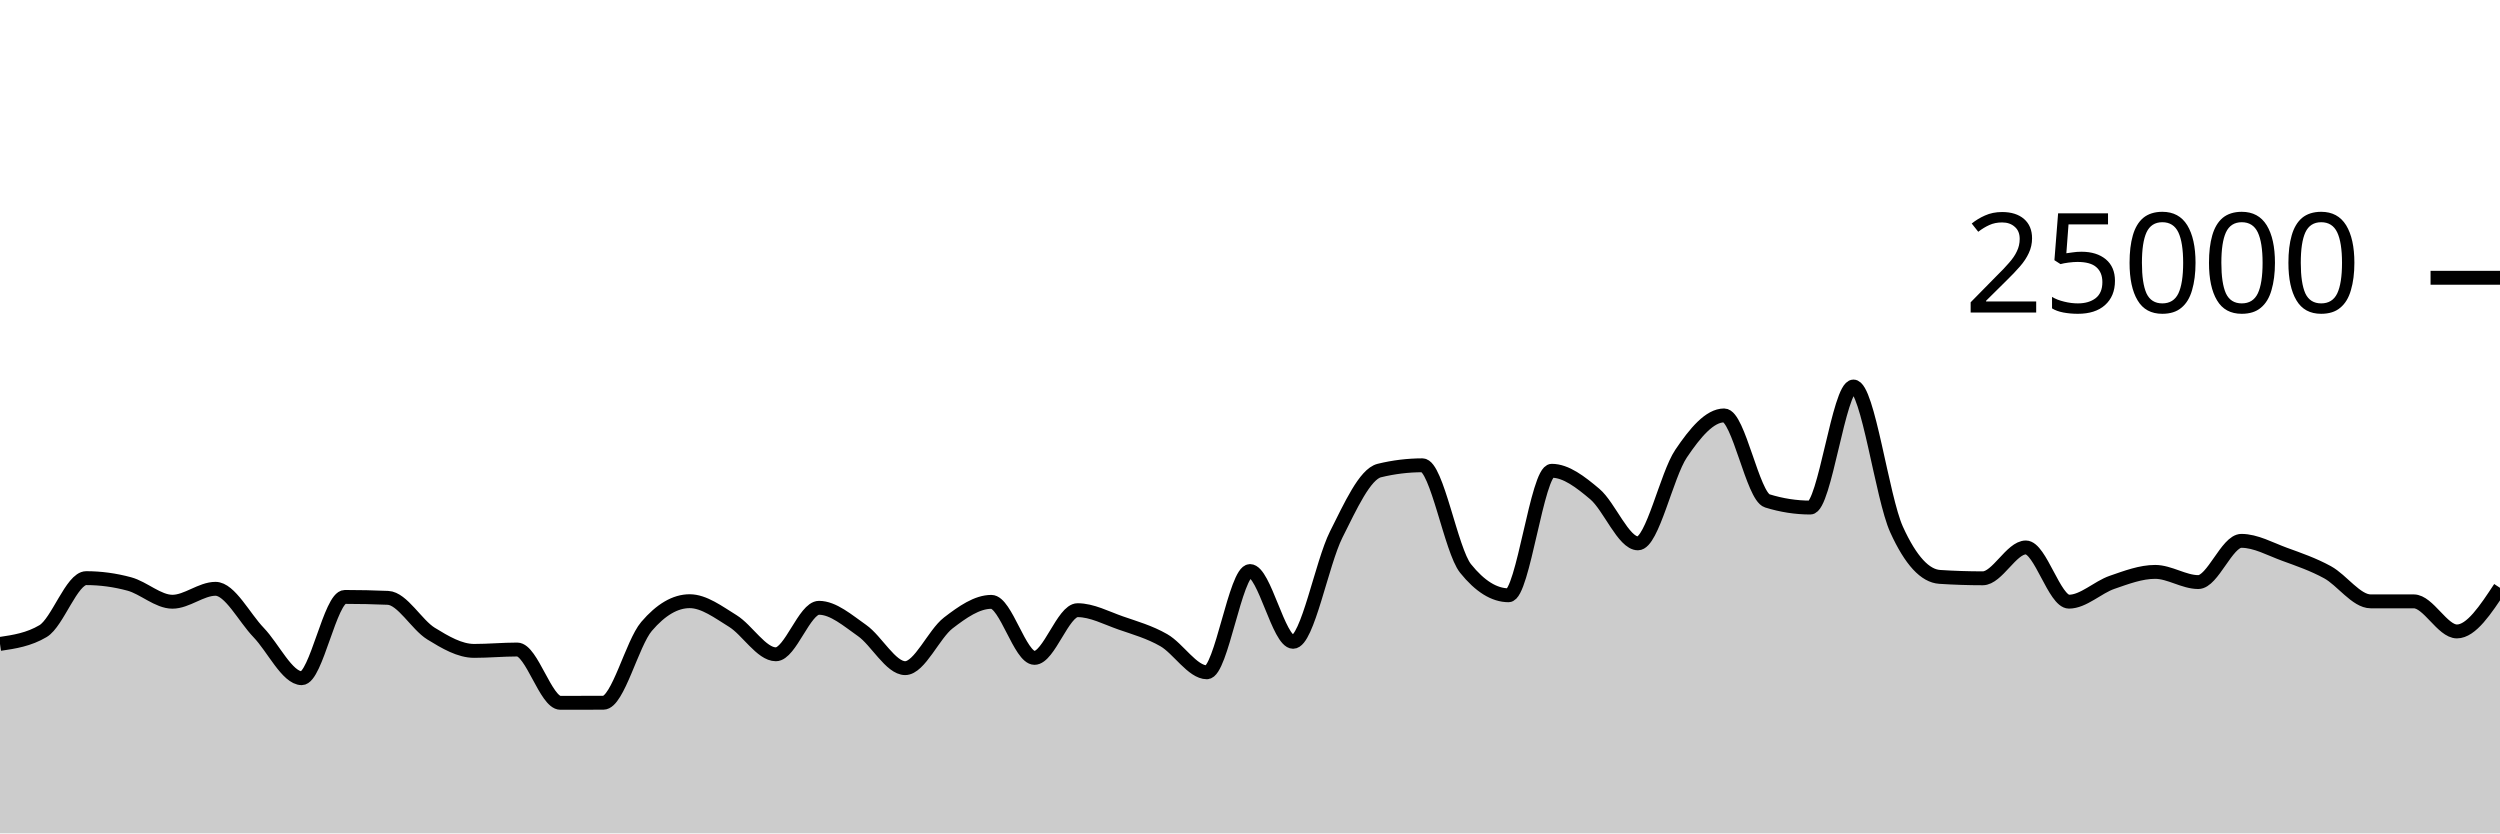
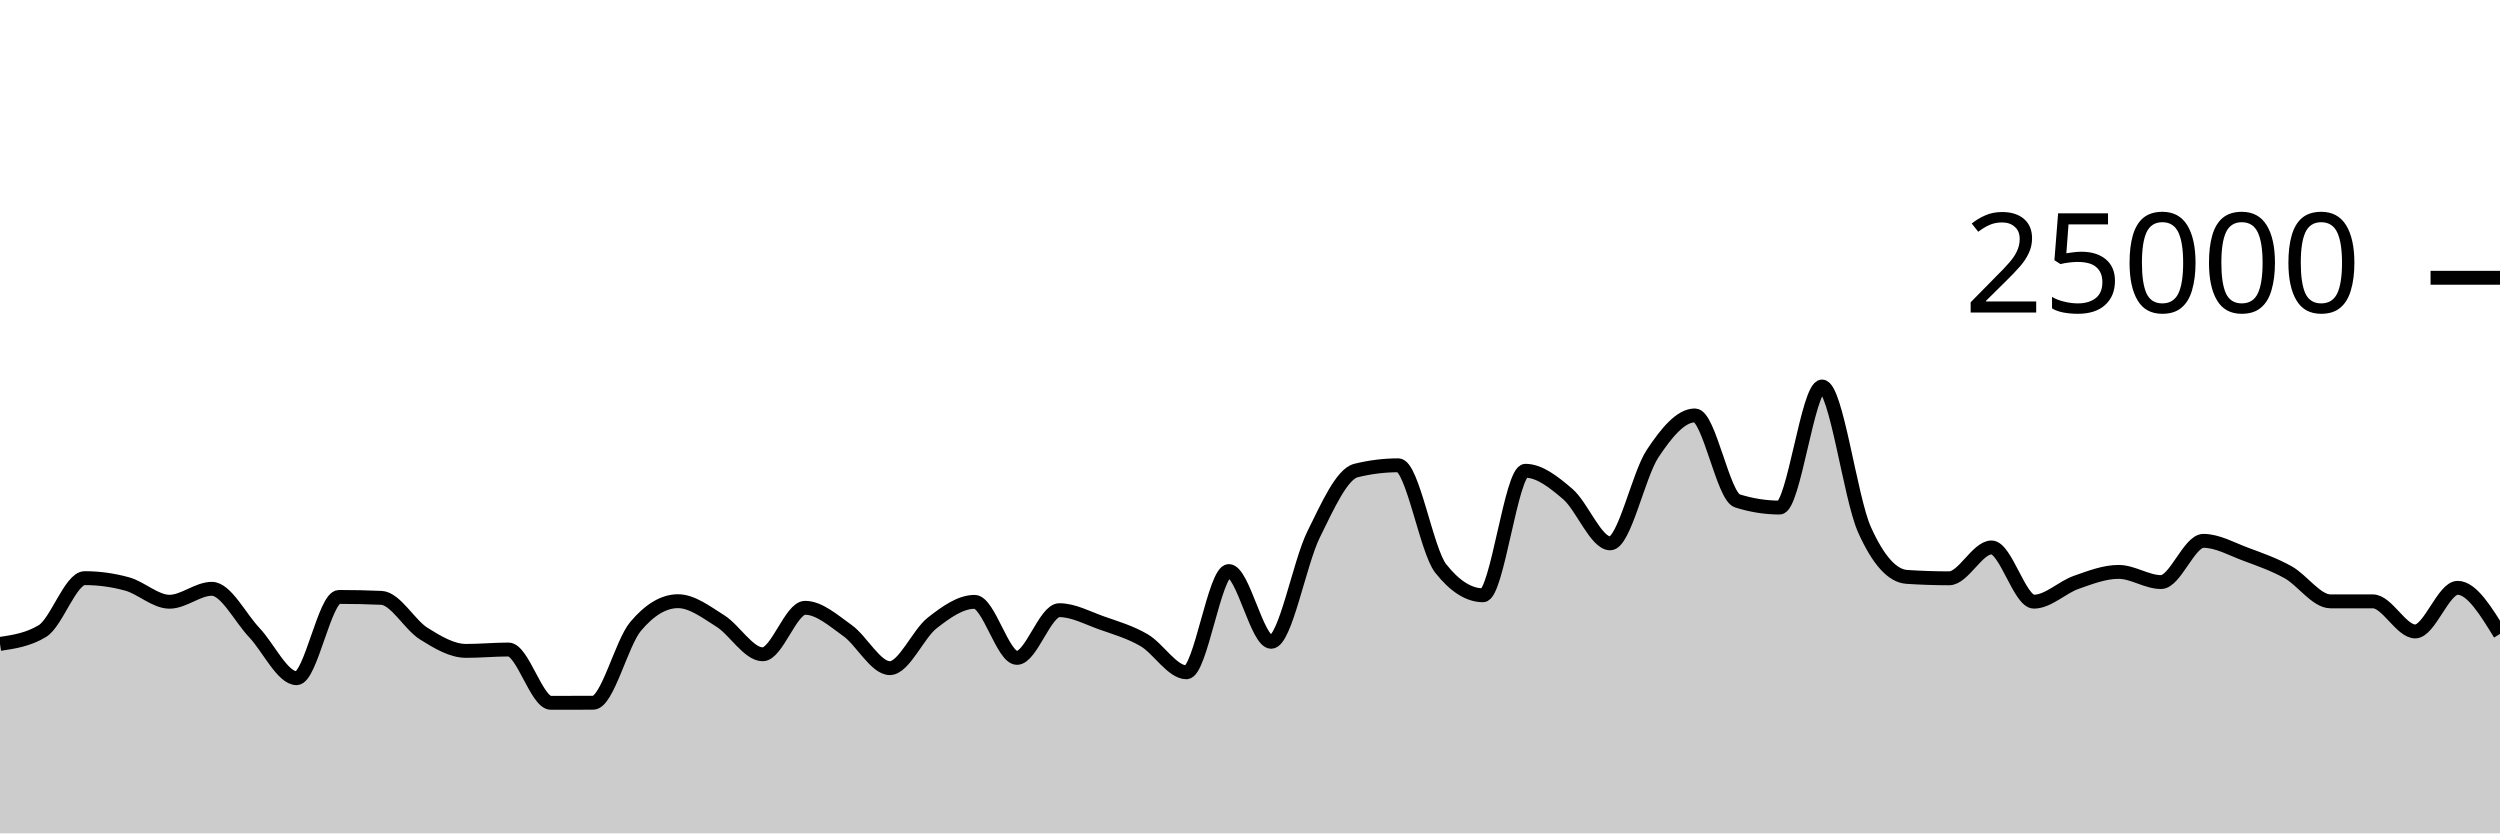
<svg xmlns="http://www.w3.org/2000/svg" viewBox="0 0 180 60">
  <g transform="translate(0,20)">
-     <path class="area" fill="rgba(0, 0, 0, 0.2)" d="M0,26.362C1.034,26.208,2.069,26.054,3.103,25.438C4.138,24.823,5.172,21.626,6.207,21.626C7.241,21.626,8.276,21.766,9.31,22.046C10.345,22.327,11.379,23.325,12.414,23.325C13.448,23.325,14.483,22.394,15.517,22.394C16.552,22.394,17.586,24.468,18.621,25.541C19.655,26.614,20.69,28.83,21.724,28.83C22.759,28.83,23.793,22.979,24.828,22.979C25.862,22.979,26.897,23.001,27.931,23.045C28.966,23.089,30,24.983,31.034,25.619C32.069,26.256,33.103,26.864,34.138,26.864C35.172,26.864,36.207,26.765,37.241,26.765C38.276,26.765,39.31,30.603,40.345,30.603C41.379,30.603,42.414,30.601,43.448,30.597C44.483,30.593,45.517,26.31,46.552,25.101C47.586,23.891,48.621,23.286,49.655,23.286C50.69,23.286,51.724,24.073,52.759,24.71C53.793,25.347,54.828,27.109,55.862,27.109C56.897,27.109,57.931,23.762,58.966,23.762C60,23.762,61.034,24.674,62.069,25.398C63.103,26.122,64.138,28.106,65.172,28.106C66.207,28.106,67.241,25.648,68.276,24.853C69.31,24.058,70.345,23.334,71.379,23.334C72.414,23.334,73.448,27.368,74.483,27.368C75.517,27.368,76.552,23.933,77.586,23.933C78.621,23.933,79.655,24.493,80.69,24.853C81.724,25.213,82.759,25.501,83.793,26.093C84.828,26.685,85.862,28.406,86.897,28.406C87.931,28.406,88.966,21.114,90,21.114C91.034,21.114,92.069,26.211,93.103,26.211C94.138,26.211,95.172,20.54,96.207,18.485C97.241,16.43,98.276,14.133,99.31,13.88C100.345,13.627,101.379,13.501,102.414,13.501C103.448,13.501,104.483,19.638,105.517,20.926C106.552,22.215,107.586,22.859,108.621,22.859C109.655,22.859,110.69,13.896,111.724,13.896C112.759,13.896,113.793,14.702,114.828,15.573C115.862,16.444,116.897,19.122,117.931,19.122C118.966,19.122,120,14.201,121.034,12.666C122.069,11.13,123.103,9.91,124.138,9.91C125.172,9.91,126.207,15.741,127.241,16.062C128.276,16.383,129.31,16.544,130.345,16.544C131.379,16.544,132.414,7.829,133.448,7.829C134.483,7.829,135.517,15.848,136.552,18.123C137.586,20.398,138.621,21.468,139.655,21.536C140.69,21.604,141.724,21.638,142.759,21.638C143.793,21.638,144.828,19.416,145.862,19.416C146.897,19.416,147.931,23.32,148.966,23.32C150,23.32,151.034,22.285,152.069,21.928C153.103,21.571,154.138,21.176,155.172,21.176C156.207,21.176,157.241,21.909,158.276,21.909C159.31,21.909,160.345,18.941,161.379,18.941C162.414,18.941,163.448,19.529,164.483,19.906C165.517,20.283,166.552,20.638,167.586,21.203C168.621,21.769,169.655,23.298,170.69,23.298C171.724,23.298,172.759,23.298,173.793,23.298C174.828,23.298,175.862,25.464,176.897,25.464C177.931,25.464,178.966,23.894,180,22.323L180,40C178.966,40,177.931,40,176.897,40C175.862,40,174.828,40,173.793,40C172.759,40,171.724,40,170.69,40C169.655,40,168.621,40,167.586,40C166.552,40,165.517,40,164.483,40C163.448,40,162.414,40,161.379,40C160.345,40,159.31,40,158.276,40C157.241,40,156.207,40,155.172,40C154.138,40,153.103,40,152.069,40C151.034,40,150,40,148.966,40C147.931,40,146.897,40,145.862,40C144.828,40,143.793,40,142.759,40C141.724,40,140.69,40,139.655,40C138.621,40,137.586,40,136.552,40C135.517,40,134.483,40,133.448,40C132.414,40,131.379,40,130.345,40C129.31,40,128.276,40,127.241,40C126.207,40,125.172,40,124.138,40C123.103,40,122.069,40,121.034,40C120,40,118.966,40,117.931,40C116.897,40,115.862,40,114.828,40C113.793,40,112.759,40,111.724,40C110.69,40,109.655,40,108.621,40C107.586,40,106.552,40,105.517,40C104.483,40,103.448,40,102.414,40C101.379,40,100.345,40,99.31,40C98.276,40,97.241,40,96.207,40C95.172,40,94.138,40,93.103,40C92.069,40,91.034,40,90,40C88.966,40,87.931,40,86.897,40C85.862,40,84.828,40,83.793,40C82.759,40,81.724,40,80.69,40C79.655,40,78.621,40,77.586,40C76.552,40,75.517,40,74.483,40C73.448,40,72.414,40,71.379,40C70.345,40,69.31,40,68.276,40C67.241,40,66.207,40,65.172,40C64.138,40,63.103,40,62.069,40C61.034,40,60,40,58.966,40C57.931,40,56.897,40,55.862,40C54.828,40,53.793,40,52.759,40C51.724,40,50.69,40,49.655,40C48.621,40,47.586,40,46.552,40C45.517,40,44.483,40,43.448,40C42.414,40,41.379,40,40.345,40C39.31,40,38.276,40,37.241,40C36.207,40,35.172,40,34.138,40C33.103,40,32.069,40,31.034,40C30,40,28.966,40,27.931,40C26.897,40,25.862,40,24.828,40C23.793,40,22.759,40,21.724,40C20.69,40,19.655,40,18.621,40C17.586,40,16.552,40,15.517,40C14.483,40,13.448,40,12.414,40C11.379,40,10.345,40,9.31,40C8.276,40,7.241,40,6.207,40C5.172,40,4.138,40,3.103,40C2.069,40,1.034,40,0,40Z" />
-     <path class="line" stroke="black" fill="none" d="M0,26.362C1.034,26.208,2.069,26.054,3.103,25.438C4.138,24.823,5.172,21.626,6.207,21.626C7.241,21.626,8.276,21.766,9.31,22.046C10.345,22.327,11.379,23.325,12.414,23.325C13.448,23.325,14.483,22.394,15.517,22.394C16.552,22.394,17.586,24.468,18.621,25.541C19.655,26.614,20.69,28.83,21.724,28.83C22.759,28.83,23.793,22.979,24.828,22.979C25.862,22.979,26.897,23.001,27.931,23.045C28.966,23.089,30,24.983,31.034,25.619C32.069,26.256,33.103,26.864,34.138,26.864C35.172,26.864,36.207,26.765,37.241,26.765C38.276,26.765,39.31,30.603,40.345,30.603C41.379,30.603,42.414,30.601,43.448,30.597C44.483,30.593,45.517,26.31,46.552,25.101C47.586,23.891,48.621,23.286,49.655,23.286C50.69,23.286,51.724,24.073,52.759,24.71C53.793,25.347,54.828,27.109,55.862,27.109C56.897,27.109,57.931,23.762,58.966,23.762C60,23.762,61.034,24.674,62.069,25.398C63.103,26.122,64.138,28.106,65.172,28.106C66.207,28.106,67.241,25.648,68.276,24.853C69.31,24.058,70.345,23.334,71.379,23.334C72.414,23.334,73.448,27.368,74.483,27.368C75.517,27.368,76.552,23.933,77.586,23.933C78.621,23.933,79.655,24.493,80.69,24.853C81.724,25.213,82.759,25.501,83.793,26.093C84.828,26.685,85.862,28.406,86.897,28.406C87.931,28.406,88.966,21.114,90,21.114C91.034,21.114,92.069,26.211,93.103,26.211C94.138,26.211,95.172,20.54,96.207,18.485C97.241,16.43,98.276,14.133,99.31,13.88C100.345,13.627,101.379,13.501,102.414,13.501C103.448,13.501,104.483,19.638,105.517,20.926C106.552,22.215,107.586,22.859,108.621,22.859C109.655,22.859,110.69,13.896,111.724,13.896C112.759,13.896,113.793,14.702,114.828,15.573C115.862,16.444,116.897,19.122,117.931,19.122C118.966,19.122,120,14.201,121.034,12.666C122.069,11.13,123.103,9.91,124.138,9.91C125.172,9.91,126.207,15.741,127.241,16.062C128.276,16.383,129.31,16.544,130.345,16.544C131.379,16.544,132.414,7.829,133.448,7.829C134.483,7.829,135.517,15.848,136.552,18.123C137.586,20.398,138.621,21.468,139.655,21.536C140.69,21.604,141.724,21.638,142.759,21.638C143.793,21.638,144.828,19.416,145.862,19.416C146.897,19.416,147.931,23.32,148.966,23.32C150,23.32,151.034,22.285,152.069,21.928C153.103,21.571,154.138,21.176,155.172,21.176C156.207,21.176,157.241,21.909,158.276,21.909C159.31,21.909,160.345,18.941,161.379,18.941C162.414,18.941,163.448,19.529,164.483,19.906C165.517,20.283,166.552,20.638,167.586,21.203C168.621,21.769,169.655,23.298,170.69,23.298C171.724,23.298,172.759,23.298,173.793,23.298C174.828,23.298,175.862,25.464,176.897,25.464C177.931,25.464,178.966,23.894,180,22.323" />
+     <path class="area" fill="rgba(0, 0, 0, 0.2)" d="M0,26.362C1.017,26.208,2.034,26.054,3.051,25.438C4.068,24.823,5.085,21.626,6.102,21.626C7.119,21.626,8.136,21.766,9.153,22.046C10.169,22.327,11.186,23.325,12.203,23.325C13.22,23.325,14.237,22.394,15.254,22.394C16.271,22.394,17.288,24.468,18.305,25.541C19.322,26.614,20.339,28.83,21.356,28.83C22.373,28.83,23.39,22.979,24.407,22.979C25.424,22.979,26.441,23.001,27.458,23.045C28.475,23.089,29.492,24.983,30.508,25.619C31.525,26.256,32.542,26.864,33.559,26.864C34.576,26.864,35.593,26.765,36.61,26.765C37.627,26.765,38.644,30.603,39.661,30.603C40.678,30.603,41.695,30.601,42.712,30.597C43.729,30.593,44.746,26.31,45.763,25.101C46.78,23.891,47.797,23.286,48.814,23.286C49.831,23.286,50.847,24.073,51.864,24.71C52.881,25.347,53.898,27.109,54.915,27.109C55.932,27.109,56.949,23.762,57.966,23.762C58.983,23.762,60,24.674,61.017,25.398C62.034,26.122,63.051,28.106,64.068,28.106C65.085,28.106,66.102,25.648,67.119,24.853C68.136,24.058,69.153,23.334,70.169,23.334C71.186,23.334,72.203,27.368,73.22,27.368C74.237,27.368,75.254,23.933,76.271,23.933C77.288,23.933,78.305,24.493,79.322,24.853C80.339,25.213,81.356,25.501,82.373,26.093C83.39,26.685,84.407,28.406,85.424,28.406C86.441,28.406,87.458,21.114,88.475,21.114C89.492,21.114,90.508,26.211,91.525,26.211C92.542,26.211,93.559,20.54,94.576,18.485C95.593,16.43,96.61,14.133,97.627,13.88C98.644,13.627,99.661,13.501,100.678,13.501C101.695,13.501,102.712,19.638,103.729,20.926C104.746,22.215,105.763,22.859,106.78,22.859C107.797,22.859,108.814,13.896,109.831,13.896C110.847,13.896,111.864,14.702,112.881,15.573C113.898,16.444,114.915,19.122,115.932,19.122C116.949,19.122,117.966,14.201,118.983,12.666C120,11.13,121.017,9.91,122.034,9.91C123.051,9.91,124.068,15.741,125.085,16.062C126.102,16.383,127.119,16.544,128.136,16.544C129.153,16.544,130.169,7.829,131.186,7.829C132.203,7.829,133.22,15.848,134.237,18.123C135.254,20.398,136.271,21.468,137.288,21.536C138.305,21.604,139.322,21.638,140.339,21.638C141.356,21.638,142.373,19.416,143.39,19.416C144.407,19.416,145.424,23.32,146.441,23.32C147.458,23.32,148.475,22.285,149.492,21.928C150.508,21.571,151.525,21.176,152.542,21.176C153.559,21.176,154.576,21.909,155.593,21.909C156.61,21.909,157.627,18.941,158.644,18.941C159.661,18.941,160.678,19.529,161.695,19.906C162.712,20.283,163.729,20.638,164.746,21.203C165.763,21.769,166.78,23.298,167.797,23.298C168.814,23.298,169.831,23.298,170.847,23.298C171.864,23.298,172.881,25.464,173.898,25.464C174.915,25.464,175.932,22.323,176.949,22.323C177.966,22.323,178.983,23.983,180,25.643L180,40C178.983,40,177.966,40,176.949,40C175.932,40,174.915,40,173.898,40C172.881,40,171.864,40,170.847,40C169.831,40,168.814,40,167.797,40C166.78,40,165.763,40,164.746,40C163.729,40,162.712,40,161.695,40C160.678,40,159.661,40,158.644,40C157.627,40,156.61,40,155.593,40C154.576,40,153.559,40,152.542,40C151.525,40,150.508,40,149.492,40C148.475,40,147.458,40,146.441,40C145.424,40,144.407,40,143.39,40C142.373,40,141.356,40,140.339,40C139.322,40,138.305,40,137.288,40C136.271,40,135.254,40,134.237,40C133.22,40,132.203,40,131.186,40C130.169,40,129.153,40,128.136,40C127.119,40,126.102,40,125.085,40C124.068,40,123.051,40,122.034,40C121.017,40,120,40,118.983,40C117.966,40,116.949,40,115.932,40C114.915,40,113.898,40,112.881,40C111.864,40,110.847,40,109.831,40C108.814,40,107.797,40,106.78,40C105.763,40,104.746,40,103.729,40C102.712,40,101.695,40,100.678,40C99.661,40,98.644,40,97.627,40C96.61,40,95.593,40,94.576,40C93.559,40,92.542,40,91.525,40C90.508,40,89.492,40,88.475,40C87.458,40,86.441,40,85.424,40C84.407,40,83.39,40,82.373,40C81.356,40,80.339,40,79.322,40C78.305,40,77.288,40,76.271,40C75.254,40,74.237,40,73.22,40C72.203,40,71.186,40,70.169,40C69.153,40,68.136,40,67.119,40C66.102,40,65.085,40,64.068,40C63.051,40,62.034,40,61.017,40C60,40,58.983,40,57.966,40C56.949,40,55.932,40,54.915,40C53.898,40,52.881,40,51.864,40C50.847,40,49.831,40,48.814,40C47.797,40,46.78,40,45.763,40C44.746,40,43.729,40,42.712,40C41.695,40,40.678,40,39.661,40C38.644,40,37.627,40,36.61,40C35.593,40,34.576,40,33.559,40C32.542,40,31.525,40,30.508,40C29.492,40,28.475,40,27.458,40C26.441,40,25.424,40,24.407,40C23.39,40,22.373,40,21.356,40C20.339,40,19.322,40,18.305,40C17.288,40,16.271,40,15.254,40C14.237,40,13.22,40,12.203,40C11.186,40,10.169,40,9.153,40C8.136,40,7.119,40,6.102,40C5.085,40,4.068,40,3.051,40C2.034,40,1.017,40,0,40Z" />
+     <path class="line" stroke="black" fill="none" d="M0,26.362C1.017,26.208,2.034,26.054,3.051,25.438C4.068,24.823,5.085,21.626,6.102,21.626C7.119,21.626,8.136,21.766,9.153,22.046C10.169,22.327,11.186,23.325,12.203,23.325C13.22,23.325,14.237,22.394,15.254,22.394C16.271,22.394,17.288,24.468,18.305,25.541C19.322,26.614,20.339,28.83,21.356,28.83C22.373,28.83,23.39,22.979,24.407,22.979C25.424,22.979,26.441,23.001,27.458,23.045C28.475,23.089,29.492,24.983,30.508,25.619C31.525,26.256,32.542,26.864,33.559,26.864C34.576,26.864,35.593,26.765,36.61,26.765C37.627,26.765,38.644,30.603,39.661,30.603C40.678,30.603,41.695,30.601,42.712,30.597C43.729,30.593,44.746,26.31,45.763,25.101C46.78,23.891,47.797,23.286,48.814,23.286C49.831,23.286,50.847,24.073,51.864,24.71C52.881,25.347,53.898,27.109,54.915,27.109C55.932,27.109,56.949,23.762,57.966,23.762C58.983,23.762,60,24.674,61.017,25.398C62.034,26.122,63.051,28.106,64.068,28.106C65.085,28.106,66.102,25.648,67.119,24.853C68.136,24.058,69.153,23.334,70.169,23.334C71.186,23.334,72.203,27.368,73.22,27.368C74.237,27.368,75.254,23.933,76.271,23.933C77.288,23.933,78.305,24.493,79.322,24.853C80.339,25.213,81.356,25.501,82.373,26.093C83.39,26.685,84.407,28.406,85.424,28.406C86.441,28.406,87.458,21.114,88.475,21.114C89.492,21.114,90.508,26.211,91.525,26.211C92.542,26.211,93.559,20.54,94.576,18.485C95.593,16.43,96.61,14.133,97.627,13.88C98.644,13.627,99.661,13.501,100.678,13.501C101.695,13.501,102.712,19.638,103.729,20.926C104.746,22.215,105.763,22.859,106.78,22.859C107.797,22.859,108.814,13.896,109.831,13.896C110.847,13.896,111.864,14.702,112.881,15.573C113.898,16.444,114.915,19.122,115.932,19.122C116.949,19.122,117.966,14.201,118.983,12.666C120,11.13,121.017,9.91,122.034,9.91C123.051,9.91,124.068,15.741,125.085,16.062C126.102,16.383,127.119,16.544,128.136,16.544C129.153,16.544,130.169,7.829,131.186,7.829C132.203,7.829,133.22,15.848,134.237,18.123C135.254,20.398,136.271,21.468,137.288,21.536C138.305,21.604,139.322,21.638,140.339,21.638C141.356,21.638,142.373,19.416,143.39,19.416C144.407,19.416,145.424,23.32,146.441,23.32C147.458,23.32,148.475,22.285,149.492,21.928C150.508,21.571,151.525,21.176,152.542,21.176C153.559,21.176,154.576,21.909,155.593,21.909C156.61,21.909,157.627,18.941,158.644,18.941C159.661,18.941,160.678,19.529,161.695,19.906C162.712,20.283,163.729,20.638,164.746,21.203C165.763,21.769,166.78,23.298,167.797,23.298C168.814,23.298,169.831,23.298,170.847,23.298C171.864,23.298,172.881,25.464,173.898,25.464C174.915,25.464,175.932,22.323,176.949,22.323C177.966,22.323,178.983,23.983,180,25.643" />
    <path class="axis-ceiling" stroke-width="1" stroke="black" fill="none" d="M175,0L180,0" />
    <text class="axis-ceiling-label" font-family="sans-serif" text-anchor="end" font-size="10px" x="170" y="2.5">25000</text>
  </g>
</svg>
